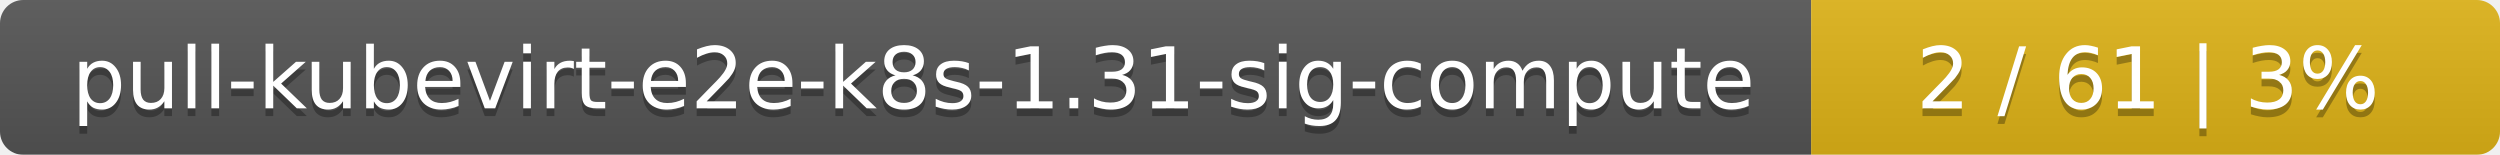
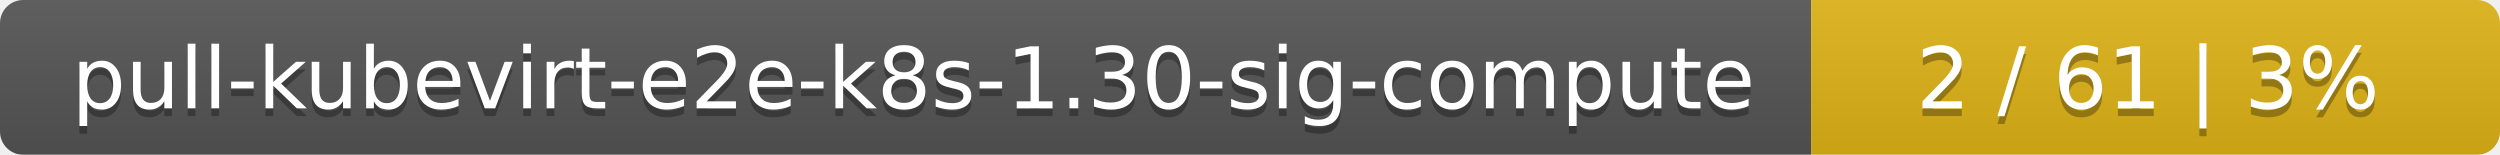
<svg xmlns="http://www.w3.org/2000/svg" width="323" height="20">
  <linearGradient id="smooth" x2="0" y2="100%">
    <stop offset="0" stop-color="#bbb" stop-opacity=".1" />
    <stop offset="1" stop-opacity=".1" />
  </linearGradient>
  <mask id="round">
    <rect width="323" height="20" rx="3" fill="#fff" />
  </mask>
  <g mask="url(#round)">
    <rect width="234" height="20" fill="#555" />
    <rect x="234" width="89" height="20" fill="#dfb317" />
    <rect width="323" height="20" fill="url(#smooth)" />
  </g>
  <g fill="#fff" text-anchor="middle" font-family="DejaVu Sans,Verdana,Geneva,sans-serif" font-size="11">
-     <text x="118" y="15" fill="#010101" fill-opacity=".3">pull-kubevirt-e2e-k8s-1.31-sig-compute</text>
-     <text x="118" y="14">pull-kubevirt-e2e-k8s-1.31-sig-compute</text>
+     <text x="118" y="15" fill="#010101" fill-opacity=".3">pull-kubevirt-e2e-k8s-1.30-sig-compute</text>
+     <text x="118" y="14">pull-kubevirt-e2e-k8s-1.30-sig-compute</text>
    <text x="277.5" y="15" fill="#010101" fill-opacity=".3">2 / 61    |    3%</text>
    <text x="277.5" y="14">2 / 61    |    3%</text>
  </g>
</svg>
